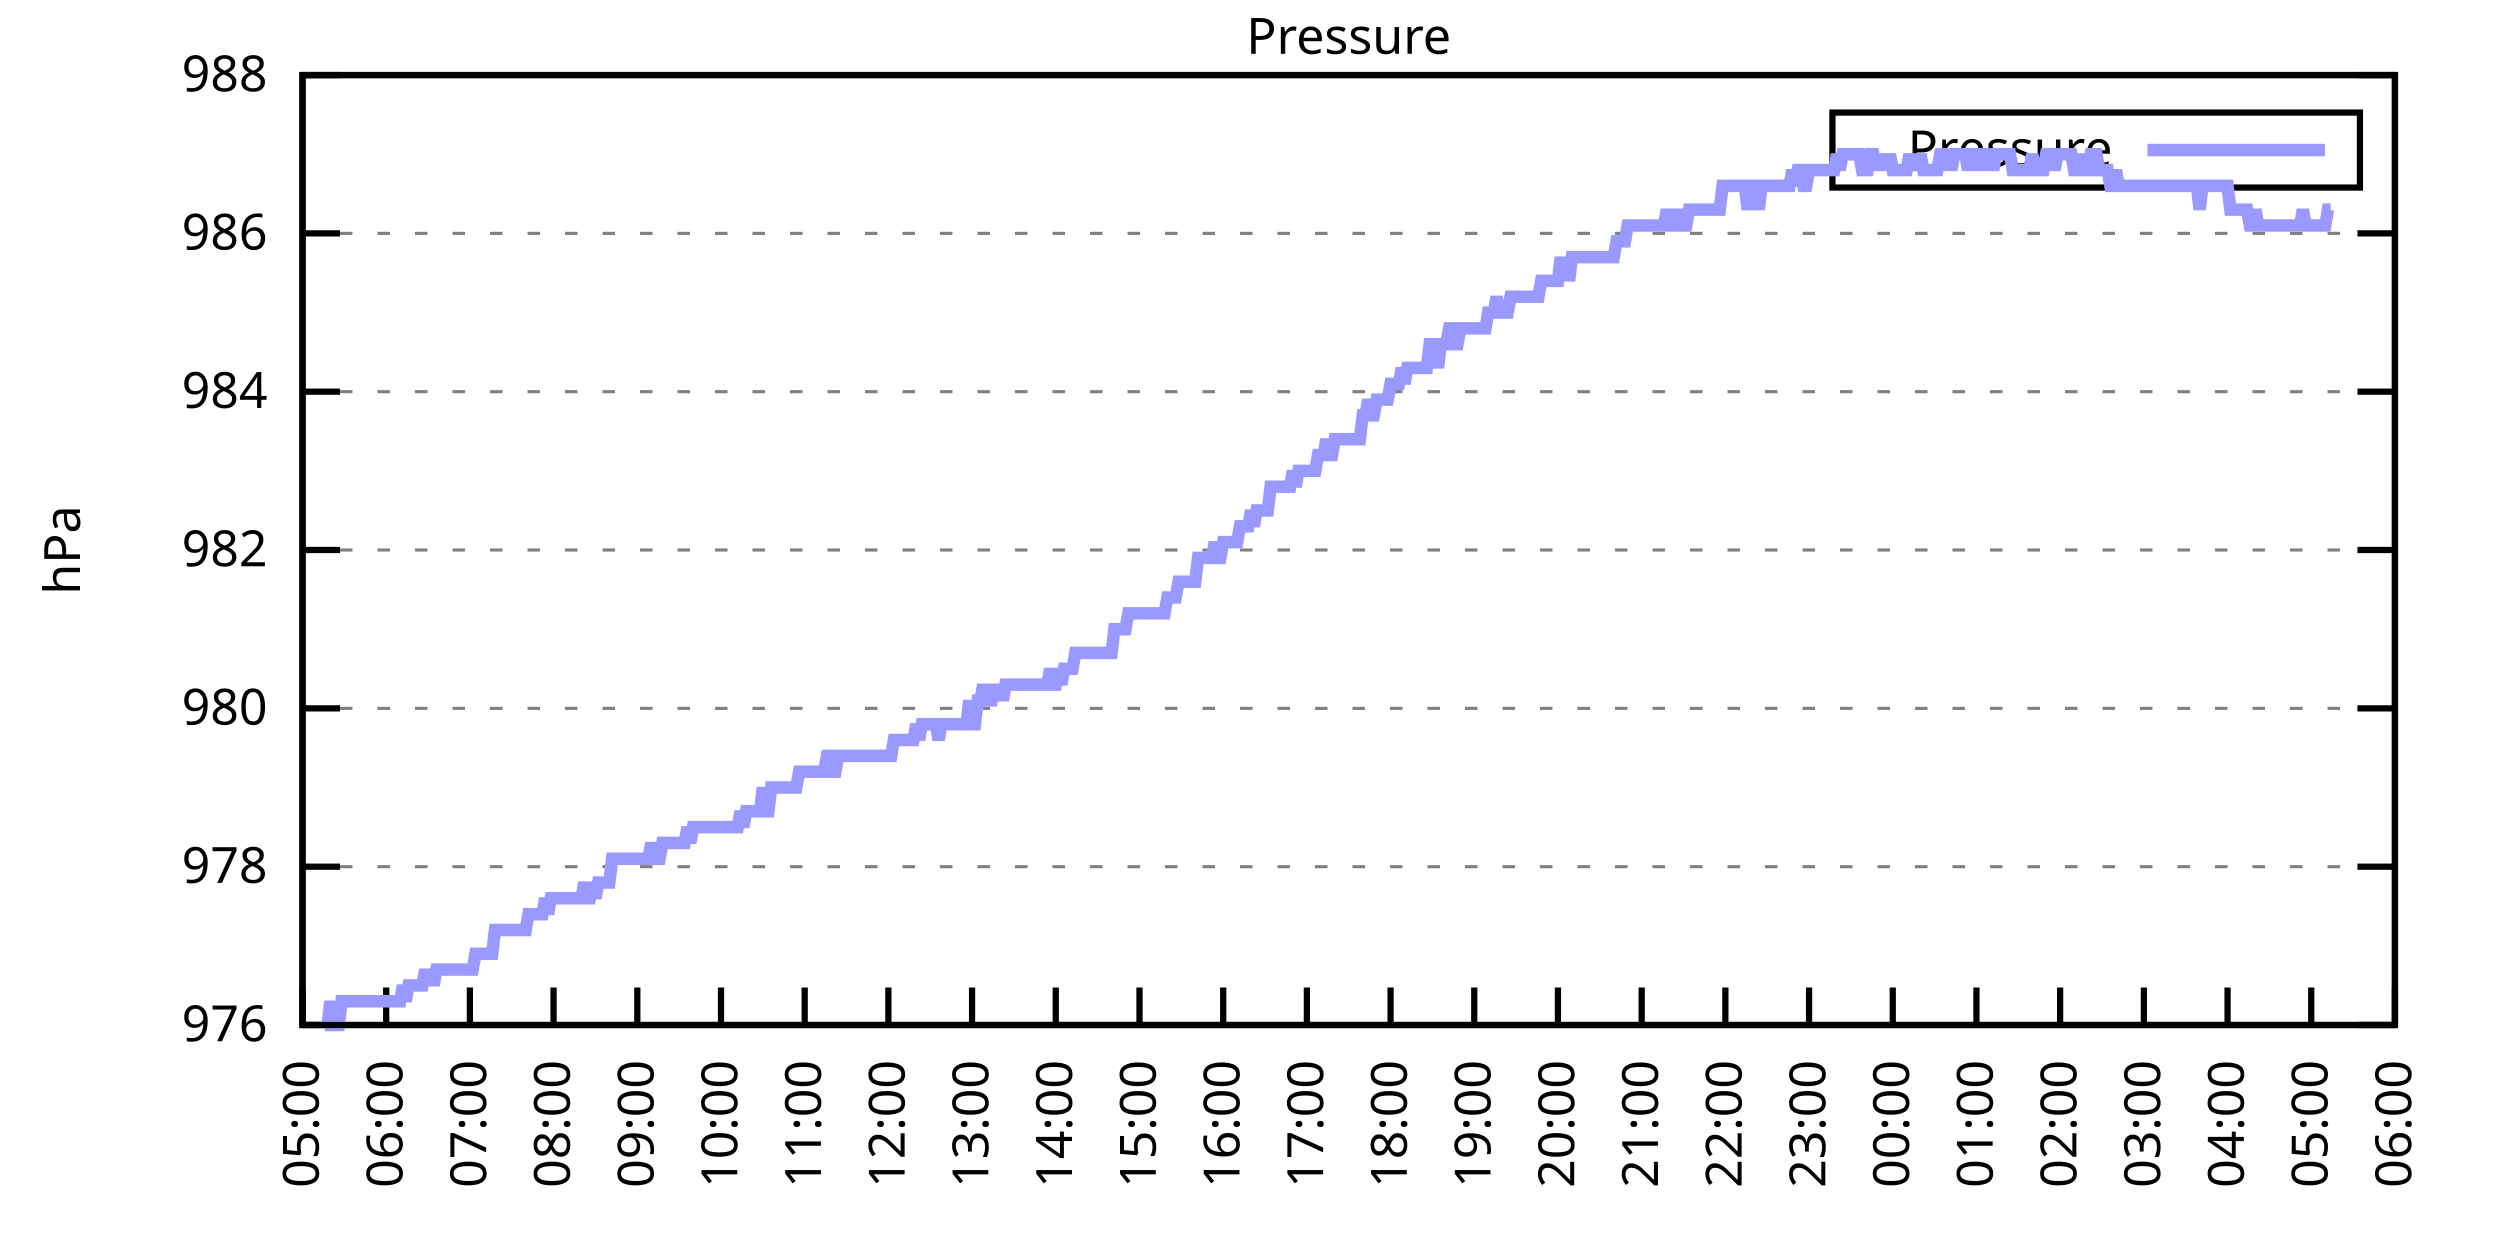
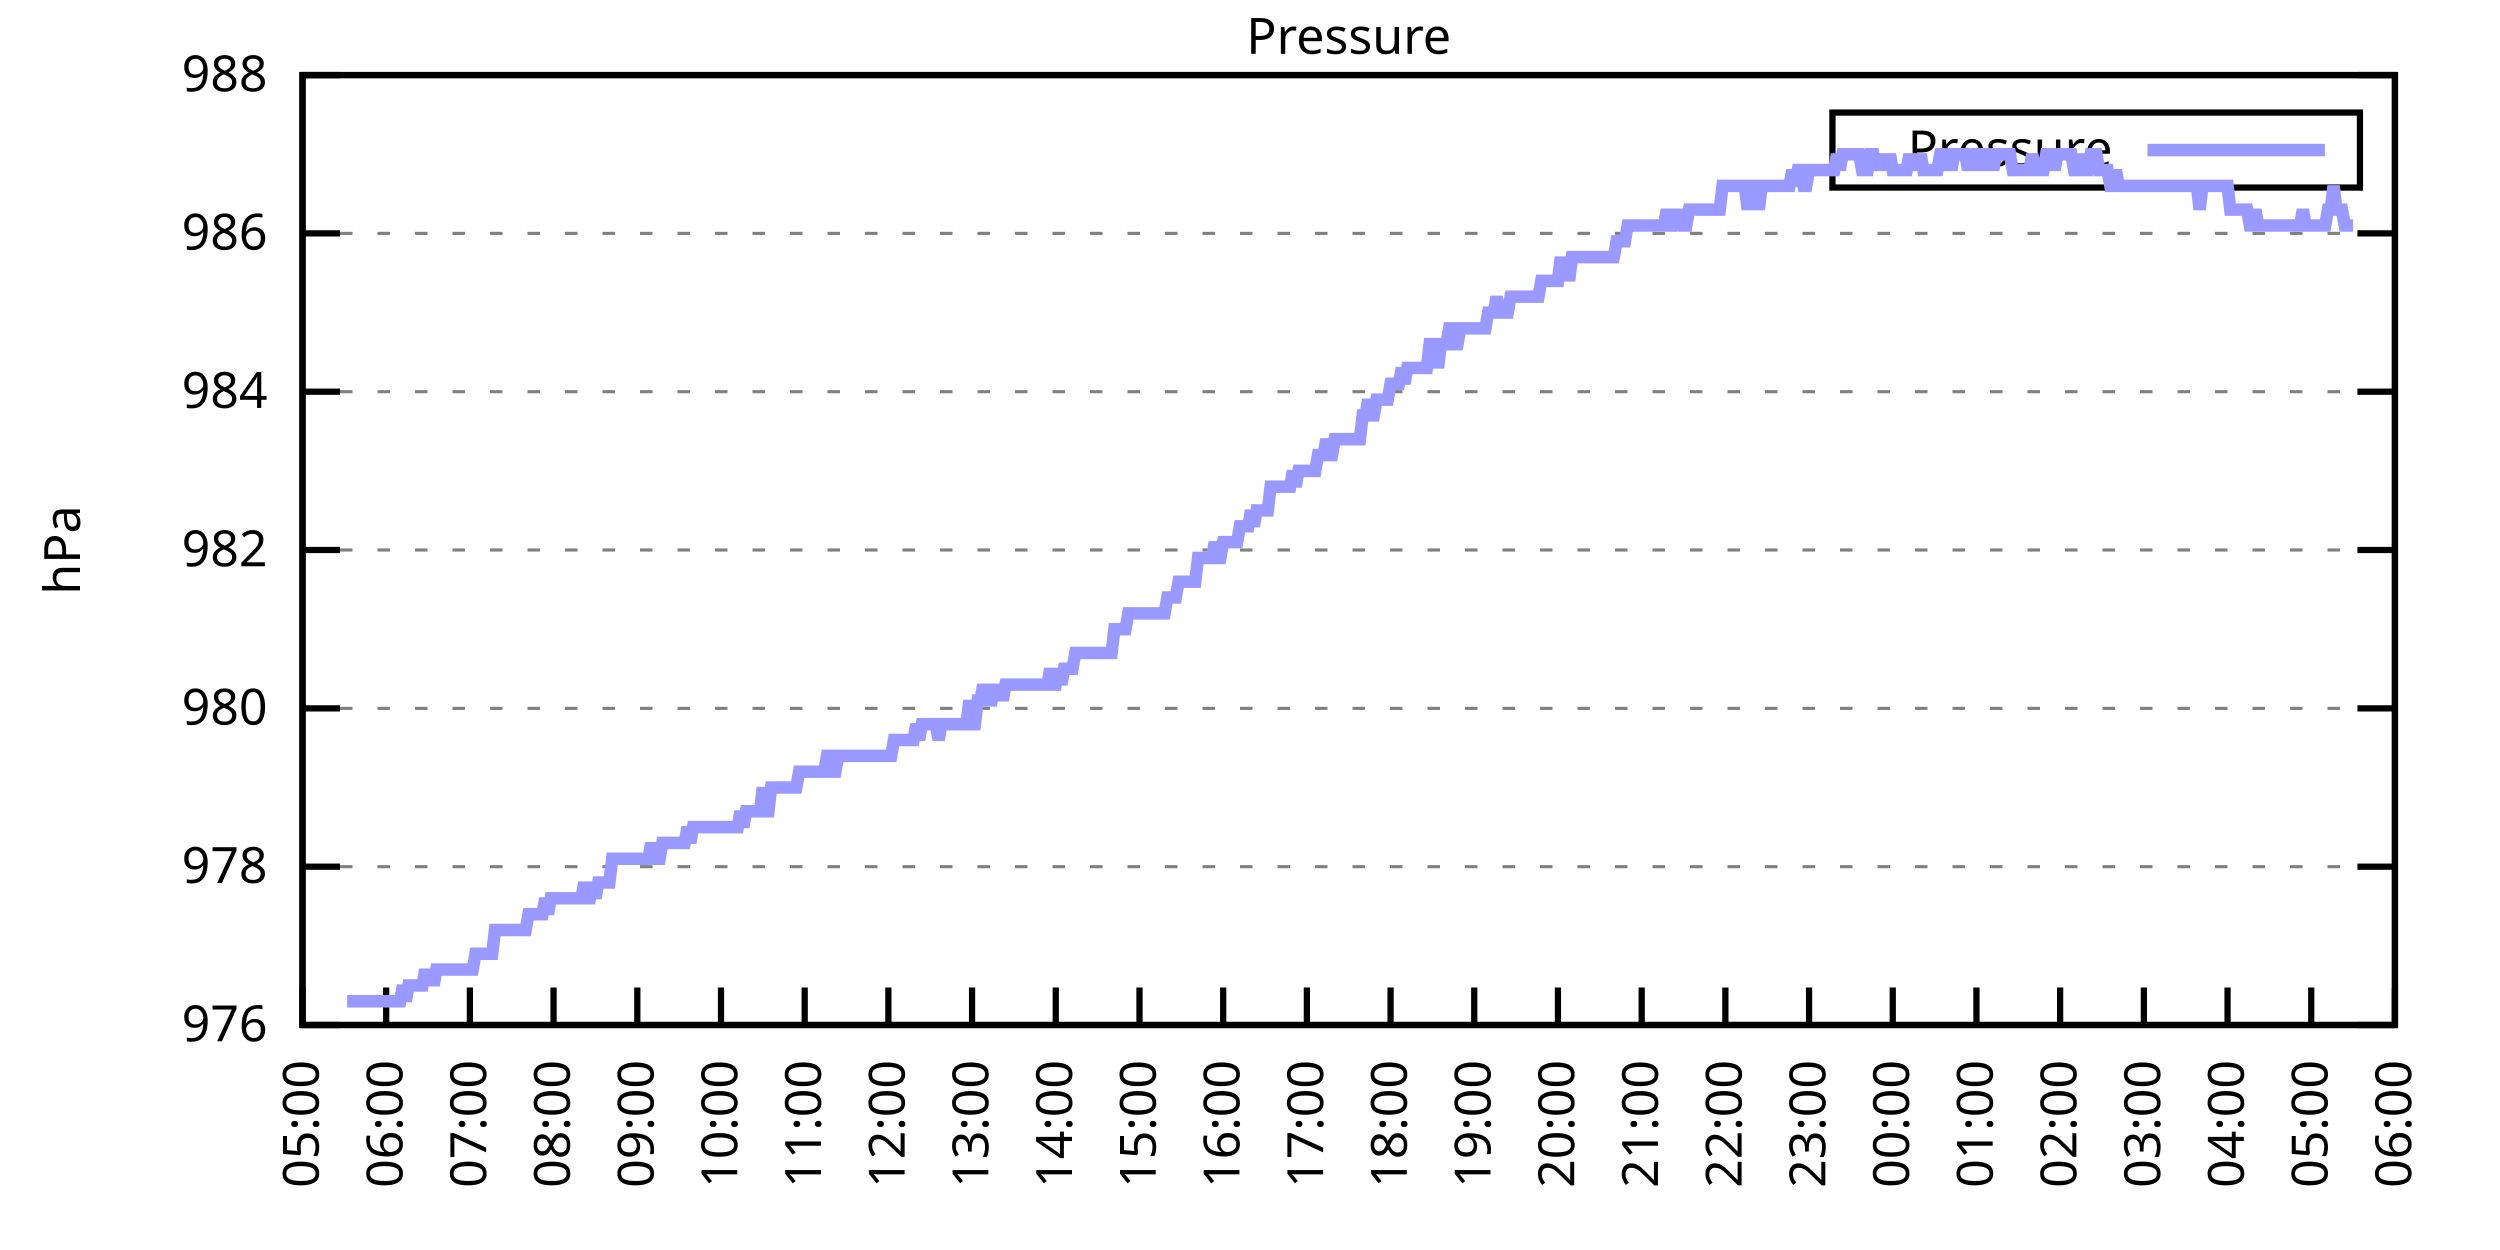
<svg xmlns="http://www.w3.org/2000/svg" xmlns:xlink="http://www.w3.org/1999/xlink" width="400" height="200" viewBox="0 0 400 200">
  <g id="gnuplot_canvas">
    <rect x="0" y="0" width="400" height="200" fill="none" />
    <defs>
      <circle id="gpDot" r="0.5" stroke-width="0.5" stroke="currentColor" />
      <path id="gpPt0" stroke-width="0.333" stroke="currentColor" d="M-1,0 h2 M0,-1 v2" />
      <path id="gpPt1" stroke-width="0.333" stroke="currentColor" d="M-1,-1 L1,1 M1,-1 L-1,1" />
      <path id="gpPt2" stroke-width="0.333" stroke="currentColor" d="M-1,0 L1,0 M0,-1 L0,1 M-1,-1 L1,1 M-1,1 L1,-1" />
      <rect id="gpPt3" stroke-width="0.333" stroke="currentColor" x="-1" y="-1" width="2" height="2" />
      <rect id="gpPt4" stroke-width="0.333" stroke="currentColor" fill="currentColor" x="-1" y="-1" width="2" height="2" />
      <circle id="gpPt5" stroke-width="0.333" stroke="currentColor" cx="0" cy="0" r="1" />
      <use xlink:href="#gpPt5" id="gpPt6" fill="currentColor" stroke="none" />
      <path id="gpPt7" stroke-width="0.333" stroke="currentColor" d="M0,-1.33 L-1.33,0.67 L1.33,0.67 z" />
      <use xlink:href="#gpPt7" id="gpPt8" fill="currentColor" stroke="none" />
      <use xlink:href="#gpPt7" id="gpPt9" stroke="currentColor" transform="rotate(180)" />
      <use xlink:href="#gpPt9" id="gpPt10" fill="currentColor" stroke="none" />
      <use xlink:href="#gpPt3" id="gpPt11" stroke="currentColor" transform="rotate(45)" />
      <use xlink:href="#gpPt11" id="gpPt12" fill="currentColor" stroke="none" />
      <path id="gpPt13" stroke-width="0.333" stroke="currentColor" d="M0,1.330 L1.265,0.411 L0.782,-1.067 L-0.782,-1.076 L-1.265,0.411 z" />
      <use xlink:href="#gpPt13" id="gpPt14" fill="currentColor" stroke="none" />
      <filter id="textbox" filterUnits="objectBoundingBox" x="0" y="0" height="1" width="1">
        <feFlood flood-color="white" flood-opacity="1" result="bgnd" />
        <feComposite in="SourceGraphic" in2="bgnd" operator="atop" />
      </filter>
      <filter id="greybox" filterUnits="objectBoundingBox" x="0" y="0" height="1" width="1">
        <feFlood flood-color="lightgrey" flood-opacity="1" result="grey" />
        <feComposite in="SourceGraphic" in2="grey" operator="atop" />
      </filter>
    </defs>
    <g fill="none" color="white" stroke="currentColor" stroke-width="1.00" stroke-linecap="butt" stroke-linejoin="miter">
</g>
    <g fill="none" color="black" stroke="currentColor" stroke-width="1.00" stroke-linecap="butt" stroke-linejoin="miter">
      <g stroke="none" shape-rendering="crispEdges">
        <polygon fill="rgb(255, 255, 255)" points="48.40,164.00 383.18,164.00 383.18,12.02 48.40,12.02 " />
      </g>
    </g>
    <g fill="none" color="black" stroke="currentColor" stroke-width="1.00" stroke-linecap="butt" stroke-linejoin="miter">
</g>
    <g fill="none" color="black" stroke="black" stroke-width="0.50" stroke-linecap="butt" stroke-linejoin="miter">
</g>
    <g fill="none" color="gray" stroke="currentColor" stroke-width="0.50" stroke-linecap="butt" stroke-linejoin="miter">
      <path stroke="gray" stroke-dasharray="2,4" class="gridline" d="M48.40,164.00 L383.19,164.00  " />
    </g>
    <g fill="none" color="gray" stroke="gray" stroke-width="1.00" stroke-linecap="butt" stroke-linejoin="miter">
</g>
    <g fill="none" color="black" stroke="currentColor" stroke-width="1.00" stroke-linecap="butt" stroke-linejoin="miter">
      <path stroke="black" d="M48.40,164.00 L54.40,164.00 M383.19,164.00 L377.19,164.00  " />
      <g transform="translate(42.80,166.60)" stroke="none" fill="black" font-family="Sans" font-size="8.00" text-anchor="end">
        <text>
          <tspan font-family="Sans"> 976</tspan>
        </text>
      </g>
    </g>
    <g fill="none" color="black" stroke="currentColor" stroke-width="1.00" stroke-linecap="butt" stroke-linejoin="miter">
</g>
    <g fill="none" color="black" stroke="black" stroke-width="0.50" stroke-linecap="butt" stroke-linejoin="miter">
</g>
    <g fill="none" color="gray" stroke="currentColor" stroke-width="0.50" stroke-linecap="butt" stroke-linejoin="miter">
      <path stroke="gray" stroke-dasharray="2,4" class="gridline" d="M48.40,138.67 L383.19,138.67  " />
    </g>
    <g fill="none" color="gray" stroke="gray" stroke-width="1.00" stroke-linecap="butt" stroke-linejoin="miter">
</g>
    <g fill="none" color="black" stroke="currentColor" stroke-width="1.00" stroke-linecap="butt" stroke-linejoin="miter">
      <path stroke="black" d="M48.40,138.67 L54.40,138.67 M383.19,138.67 L377.19,138.67  " />
      <g transform="translate(42.80,141.27)" stroke="none" fill="black" font-family="Sans" font-size="8.00" text-anchor="end">
        <text>
          <tspan font-family="Sans"> 978</tspan>
        </text>
      </g>
    </g>
    <g fill="none" color="black" stroke="currentColor" stroke-width="1.00" stroke-linecap="butt" stroke-linejoin="miter">
</g>
    <g fill="none" color="black" stroke="black" stroke-width="0.50" stroke-linecap="butt" stroke-linejoin="miter">
</g>
    <g fill="none" color="gray" stroke="currentColor" stroke-width="0.50" stroke-linecap="butt" stroke-linejoin="miter">
      <path stroke="gray" stroke-dasharray="2,4" class="gridline" d="M48.40,113.34 L383.19,113.34  " />
    </g>
    <g fill="none" color="gray" stroke="gray" stroke-width="1.00" stroke-linecap="butt" stroke-linejoin="miter">
</g>
    <g fill="none" color="black" stroke="currentColor" stroke-width="1.00" stroke-linecap="butt" stroke-linejoin="miter">
      <path stroke="black" d="M48.40,113.34 L54.40,113.34 M383.19,113.34 L377.19,113.34  " />
      <g transform="translate(42.80,115.94)" stroke="none" fill="black" font-family="Sans" font-size="8.00" text-anchor="end">
        <text>
          <tspan font-family="Sans"> 980</tspan>
        </text>
      </g>
    </g>
    <g fill="none" color="black" stroke="currentColor" stroke-width="1.00" stroke-linecap="butt" stroke-linejoin="miter">
</g>
    <g fill="none" color="black" stroke="black" stroke-width="0.50" stroke-linecap="butt" stroke-linejoin="miter">
</g>
    <g fill="none" color="gray" stroke="currentColor" stroke-width="0.50" stroke-linecap="butt" stroke-linejoin="miter">
      <path stroke="gray" stroke-dasharray="2,4" class="gridline" d="M48.40,88.00 L383.19,88.00  " />
    </g>
    <g fill="none" color="gray" stroke="gray" stroke-width="1.00" stroke-linecap="butt" stroke-linejoin="miter">
</g>
    <g fill="none" color="black" stroke="currentColor" stroke-width="1.00" stroke-linecap="butt" stroke-linejoin="miter">
      <path stroke="black" d="M48.40,88.00 L54.40,88.00 M383.19,88.00 L377.19,88.00  " />
      <g transform="translate(42.80,90.60)" stroke="none" fill="black" font-family="Sans" font-size="8.00" text-anchor="end">
        <text>
          <tspan font-family="Sans"> 982</tspan>
        </text>
      </g>
    </g>
    <g fill="none" color="black" stroke="currentColor" stroke-width="1.00" stroke-linecap="butt" stroke-linejoin="miter">
</g>
    <g fill="none" color="black" stroke="black" stroke-width="0.50" stroke-linecap="butt" stroke-linejoin="miter">
</g>
    <g fill="none" color="gray" stroke="currentColor" stroke-width="0.50" stroke-linecap="butt" stroke-linejoin="miter">
      <path stroke="gray" stroke-dasharray="2,4" class="gridline" d="M48.40,62.67 L383.19,62.67  " />
    </g>
    <g fill="none" color="gray" stroke="gray" stroke-width="1.00" stroke-linecap="butt" stroke-linejoin="miter">
</g>
    <g fill="none" color="black" stroke="currentColor" stroke-width="1.00" stroke-linecap="butt" stroke-linejoin="miter">
      <path stroke="black" d="M48.40,62.67 L54.40,62.67 M383.19,62.67 L377.19,62.67  " />
      <g transform="translate(42.80,65.27)" stroke="none" fill="black" font-family="Sans" font-size="8.00" text-anchor="end">
        <text>
          <tspan font-family="Sans"> 984</tspan>
        </text>
      </g>
    </g>
    <g fill="none" color="black" stroke="currentColor" stroke-width="1.00" stroke-linecap="butt" stroke-linejoin="miter">
</g>
    <g fill="none" color="black" stroke="black" stroke-width="0.50" stroke-linecap="butt" stroke-linejoin="miter">
</g>
    <g fill="none" color="gray" stroke="currentColor" stroke-width="0.50" stroke-linecap="butt" stroke-linejoin="miter">
      <path stroke="gray" stroke-dasharray="2,4" class="gridline" d="M48.40,37.34 L383.19,37.34  " />
    </g>
    <g fill="none" color="gray" stroke="gray" stroke-width="1.00" stroke-linecap="butt" stroke-linejoin="miter">
</g>
    <g fill="none" color="black" stroke="currentColor" stroke-width="1.00" stroke-linecap="butt" stroke-linejoin="miter">
      <path stroke="black" d="M48.40,37.34 L54.40,37.34 M383.19,37.34 L377.19,37.34  " />
      <g transform="translate(42.80,39.94)" stroke="none" fill="black" font-family="Sans" font-size="8.00" text-anchor="end">
        <text>
          <tspan font-family="Sans"> 986</tspan>
        </text>
      </g>
    </g>
    <g fill="none" color="black" stroke="currentColor" stroke-width="1.00" stroke-linecap="butt" stroke-linejoin="miter">
</g>
    <g fill="none" color="black" stroke="black" stroke-width="0.50" stroke-linecap="butt" stroke-linejoin="miter">
</g>
    <g fill="none" color="gray" stroke="currentColor" stroke-width="0.50" stroke-linecap="butt" stroke-linejoin="miter">
      <path stroke="gray" stroke-dasharray="2,4" class="gridline" d="M48.40,12.01 L383.19,12.01  " />
    </g>
    <g fill="none" color="gray" stroke="gray" stroke-width="1.00" stroke-linecap="butt" stroke-linejoin="miter">
</g>
    <g fill="none" color="black" stroke="currentColor" stroke-width="1.00" stroke-linecap="butt" stroke-linejoin="miter">
      <path stroke="black" d="M48.40,12.01 L54.40,12.01 M383.19,12.01 L377.19,12.01  " />
      <g transform="translate(42.80,14.61)" stroke="none" fill="black" font-family="Sans" font-size="8.00" text-anchor="end">
        <text>
          <tspan font-family="Sans"> 988</tspan>
        </text>
      </g>
    </g>
    <g fill="none" color="black" stroke="currentColor" stroke-width="1.00" stroke-linecap="butt" stroke-linejoin="miter">
      <path stroke="black" d="M48.40,164.00 L48.40,158.00  " />
      <g transform="translate(51.00,169.60) rotate(270.00)" stroke="none" fill="black" font-family="Sans" font-size="8.00" text-anchor="end">
        <text>
          <tspan font-family="Sans">05:00</tspan>
        </text>
      </g>
    </g>
    <g fill="none" color="black" stroke="currentColor" stroke-width="1.00" stroke-linecap="butt" stroke-linejoin="miter">
      <path stroke="black" d="M61.79,164.00 L61.79,158.00  " />
      <g transform="translate(64.39,169.60) rotate(270.00)" stroke="none" fill="black" font-family="Sans" font-size="8.00" text-anchor="end">
        <text>
          <tspan font-family="Sans">06:00</tspan>
        </text>
      </g>
    </g>
    <g fill="none" color="black" stroke="currentColor" stroke-width="1.00" stroke-linecap="butt" stroke-linejoin="miter">
      <path stroke="black" d="M75.18,164.00 L75.18,158.00  " />
      <g transform="translate(77.78,169.60) rotate(270.00)" stroke="none" fill="black" font-family="Sans" font-size="8.00" text-anchor="end">
        <text>
          <tspan font-family="Sans">07:00</tspan>
        </text>
      </g>
    </g>
    <g fill="none" color="black" stroke="currentColor" stroke-width="1.00" stroke-linecap="butt" stroke-linejoin="miter">
      <path stroke="black" d="M88.57,164.00 L88.57,158.00  " />
      <g transform="translate(91.17,169.60) rotate(270.00)" stroke="none" fill="black" font-family="Sans" font-size="8.00" text-anchor="end">
        <text>
          <tspan font-family="Sans">08:00</tspan>
        </text>
      </g>
    </g>
    <g fill="none" color="black" stroke="currentColor" stroke-width="1.00" stroke-linecap="butt" stroke-linejoin="miter">
      <path stroke="black" d="M101.97,164.00 L101.97,158.00  " />
      <g transform="translate(104.57,169.60) rotate(270.00)" stroke="none" fill="black" font-family="Sans" font-size="8.00" text-anchor="end">
        <text>
          <tspan font-family="Sans">09:00</tspan>
        </text>
      </g>
    </g>
    <g fill="none" color="black" stroke="currentColor" stroke-width="1.00" stroke-linecap="butt" stroke-linejoin="miter">
      <path stroke="black" d="M115.36,164.00 L115.36,158.00  " />
      <g transform="translate(117.96,169.60) rotate(270.00)" stroke="none" fill="black" font-family="Sans" font-size="8.00" text-anchor="end">
        <text>
          <tspan font-family="Sans">10:00</tspan>
        </text>
      </g>
    </g>
    <g fill="none" color="black" stroke="currentColor" stroke-width="1.00" stroke-linecap="butt" stroke-linejoin="miter">
      <path stroke="black" d="M128.75,164.00 L128.75,158.00  " />
      <g transform="translate(131.35,169.60) rotate(270.00)" stroke="none" fill="black" font-family="Sans" font-size="8.00" text-anchor="end">
        <text>
          <tspan font-family="Sans">11:00</tspan>
        </text>
      </g>
    </g>
    <g fill="none" color="black" stroke="currentColor" stroke-width="1.00" stroke-linecap="butt" stroke-linejoin="miter">
      <path stroke="black" d="M142.14,164.00 L142.14,158.00  " />
      <g transform="translate(144.74,169.60) rotate(270.00)" stroke="none" fill="black" font-family="Sans" font-size="8.00" text-anchor="end">
        <text>
          <tspan font-family="Sans">12:00</tspan>
        </text>
      </g>
    </g>
    <g fill="none" color="black" stroke="currentColor" stroke-width="1.00" stroke-linecap="butt" stroke-linejoin="miter">
      <path stroke="black" d="M155.53,164.00 L155.53,158.00  " />
      <g transform="translate(158.13,169.60) rotate(270.00)" stroke="none" fill="black" font-family="Sans" font-size="8.00" text-anchor="end">
        <text>
          <tspan font-family="Sans">13:00</tspan>
        </text>
      </g>
    </g>
    <g fill="none" color="black" stroke="currentColor" stroke-width="1.00" stroke-linecap="butt" stroke-linejoin="miter">
      <path stroke="black" d="M168.92,164.00 L168.92,158.00  " />
      <g transform="translate(171.52,169.60) rotate(270.00)" stroke="none" fill="black" font-family="Sans" font-size="8.00" text-anchor="end">
        <text>
          <tspan font-family="Sans">14:00</tspan>
        </text>
      </g>
    </g>
    <g fill="none" color="black" stroke="currentColor" stroke-width="1.00" stroke-linecap="butt" stroke-linejoin="miter">
      <path stroke="black" d="M182.32,164.00 L182.32,158.00  " />
      <g transform="translate(184.92,169.60) rotate(270.00)" stroke="none" fill="black" font-family="Sans" font-size="8.00" text-anchor="end">
        <text>
          <tspan font-family="Sans">15:00</tspan>
        </text>
      </g>
    </g>
    <g fill="none" color="black" stroke="currentColor" stroke-width="1.00" stroke-linecap="butt" stroke-linejoin="miter">
      <path stroke="black" d="M195.71,164.00 L195.71,158.00  " />
      <g transform="translate(198.31,169.60) rotate(270.00)" stroke="none" fill="black" font-family="Sans" font-size="8.00" text-anchor="end">
        <text>
          <tspan font-family="Sans">16:00</tspan>
        </text>
      </g>
    </g>
    <g fill="none" color="black" stroke="currentColor" stroke-width="1.00" stroke-linecap="butt" stroke-linejoin="miter">
      <path stroke="black" d="M209.10,164.00 L209.10,158.00  " />
      <g transform="translate(211.70,169.60) rotate(270.00)" stroke="none" fill="black" font-family="Sans" font-size="8.00" text-anchor="end">
        <text>
          <tspan font-family="Sans">17:00</tspan>
        </text>
      </g>
    </g>
    <g fill="none" color="black" stroke="currentColor" stroke-width="1.00" stroke-linecap="butt" stroke-linejoin="miter">
      <path stroke="black" d="M222.49,164.00 L222.49,158.00  " />
      <g transform="translate(225.09,169.60) rotate(270.00)" stroke="none" fill="black" font-family="Sans" font-size="8.00" text-anchor="end">
        <text>
          <tspan font-family="Sans">18:00</tspan>
        </text>
      </g>
    </g>
    <g fill="none" color="black" stroke="currentColor" stroke-width="1.00" stroke-linecap="butt" stroke-linejoin="miter">
      <path stroke="black" d="M235.88,164.00 L235.88,158.00  " />
      <g transform="translate(238.48,169.60) rotate(270.00)" stroke="none" fill="black" font-family="Sans" font-size="8.00" text-anchor="end">
        <text>
          <tspan font-family="Sans">19:00</tspan>
        </text>
      </g>
    </g>
    <g fill="none" color="black" stroke="currentColor" stroke-width="1.00" stroke-linecap="butt" stroke-linejoin="miter">
      <path stroke="black" d="M249.27,164.00 L249.27,158.00  " />
      <g transform="translate(251.87,169.60) rotate(270.00)" stroke="none" fill="black" font-family="Sans" font-size="8.00" text-anchor="end">
        <text>
          <tspan font-family="Sans">20:00</tspan>
        </text>
      </g>
    </g>
    <g fill="none" color="black" stroke="currentColor" stroke-width="1.00" stroke-linecap="butt" stroke-linejoin="miter">
      <path stroke="black" d="M262.67,164.00 L262.67,158.00  " />
      <g transform="translate(265.27,169.60) rotate(270.00)" stroke="none" fill="black" font-family="Sans" font-size="8.00" text-anchor="end">
        <text>
          <tspan font-family="Sans">21:00</tspan>
        </text>
      </g>
    </g>
    <g fill="none" color="black" stroke="currentColor" stroke-width="1.00" stroke-linecap="butt" stroke-linejoin="miter">
      <path stroke="black" d="M276.06,164.00 L276.06,158.00  " />
      <g transform="translate(278.66,169.60) rotate(270.00)" stroke="none" fill="black" font-family="Sans" font-size="8.00" text-anchor="end">
        <text>
          <tspan font-family="Sans">22:00</tspan>
        </text>
      </g>
    </g>
    <g fill="none" color="black" stroke="currentColor" stroke-width="1.00" stroke-linecap="butt" stroke-linejoin="miter">
      <path stroke="black" d="M289.45,164.00 L289.45,158.00  " />
      <g transform="translate(292.05,169.60) rotate(270.00)" stroke="none" fill="black" font-family="Sans" font-size="8.00" text-anchor="end">
        <text>
          <tspan font-family="Sans">23:00</tspan>
        </text>
      </g>
    </g>
    <g fill="none" color="black" stroke="currentColor" stroke-width="1.00" stroke-linecap="butt" stroke-linejoin="miter">
      <path stroke="black" d="M302.84,164.00 L302.84,158.00  " />
      <g transform="translate(305.44,169.60) rotate(270.00)" stroke="none" fill="black" font-family="Sans" font-size="8.00" text-anchor="end">
        <text>
          <tspan font-family="Sans">00:00</tspan>
        </text>
      </g>
    </g>
    <g fill="none" color="black" stroke="currentColor" stroke-width="1.00" stroke-linecap="butt" stroke-linejoin="miter">
      <path stroke="black" d="M316.23,164.00 L316.23,158.00  " />
      <g transform="translate(318.83,169.60) rotate(270.00)" stroke="none" fill="black" font-family="Sans" font-size="8.00" text-anchor="end">
        <text>
          <tspan font-family="Sans">01:00</tspan>
        </text>
      </g>
    </g>
    <g fill="none" color="black" stroke="currentColor" stroke-width="1.00" stroke-linecap="butt" stroke-linejoin="miter">
      <path stroke="black" d="M329.62,164.00 L329.62,158.00  " />
      <g transform="translate(332.22,169.60) rotate(270.00)" stroke="none" fill="black" font-family="Sans" font-size="8.00" text-anchor="end">
        <text>
          <tspan font-family="Sans">02:00</tspan>
        </text>
      </g>
    </g>
    <g fill="none" color="black" stroke="currentColor" stroke-width="1.00" stroke-linecap="butt" stroke-linejoin="miter">
      <path stroke="black" d="M343.02,164.00 L343.02,158.00  " />
      <g transform="translate(345.62,169.60) rotate(270.00)" stroke="none" fill="black" font-family="Sans" font-size="8.00" text-anchor="end">
        <text>
          <tspan font-family="Sans">03:00</tspan>
        </text>
      </g>
    </g>
    <g fill="none" color="black" stroke="currentColor" stroke-width="1.00" stroke-linecap="butt" stroke-linejoin="miter">
      <path stroke="black" d="M356.41,164.00 L356.41,158.00  " />
      <g transform="translate(359.01,169.60) rotate(270.00)" stroke="none" fill="black" font-family="Sans" font-size="8.00" text-anchor="end">
        <text>
          <tspan font-family="Sans">04:00</tspan>
        </text>
      </g>
    </g>
    <g fill="none" color="black" stroke="currentColor" stroke-width="1.00" stroke-linecap="butt" stroke-linejoin="miter">
      <path stroke="black" d="M369.80,164.00 L369.80,158.00  " />
      <g transform="translate(372.40,169.60) rotate(270.00)" stroke="none" fill="black" font-family="Sans" font-size="8.00" text-anchor="end">
        <text>
          <tspan font-family="Sans">05:00</tspan>
        </text>
      </g>
    </g>
    <g fill="none" color="black" stroke="currentColor" stroke-width="1.00" stroke-linecap="butt" stroke-linejoin="miter">
      <path stroke="black" d="M383.19,164.00 L383.19,158.00  " />
      <g transform="translate(385.79,169.60) rotate(270.00)" stroke="none" fill="black" font-family="Sans" font-size="8.00" text-anchor="end">
        <text>
          <tspan font-family="Sans">06:00</tspan>
        </text>
      </g>
    </g>
    <g fill="none" color="black" stroke="currentColor" stroke-width="1.00" stroke-linecap="butt" stroke-linejoin="miter">
</g>
    <g fill="none" color="black" stroke="currentColor" stroke-width="1.00" stroke-linecap="butt" stroke-linejoin="miter">
      <path stroke="black" d="M48.40,12.01 L48.40,164.00 L383.19,164.00 L383.19,12.01 L48.40,12.01 Z  " />
    </g>
    <g fill="none" color="black" stroke="currentColor" stroke-width="1.00" stroke-linecap="butt" stroke-linejoin="miter">
</g>
    <g fill="none" color="black" stroke="currentColor" stroke-width="1.00" stroke-linecap="butt" stroke-linejoin="miter">
      <path stroke="black" d="M293.19,30.01 L293.19,18.01 L377.59,18.01 L377.59,30.01 L293.19,30.01 Z  " />
    </g>
    <g id="Pressure_plot_1">
      <g fill="none" color="white" stroke="black" stroke-width="2.00" stroke-linecap="butt" stroke-linejoin="miter">
</g>
      <g fill="none" color="black" stroke="currentColor" stroke-width="2.00" stroke-linecap="butt" stroke-linejoin="miter">
        <g transform="translate(337.99,26.61)" stroke="none" fill="black" font-family="Sans" font-size="8.00" text-anchor="end">
          <text>
            <tspan font-family="Sans">Pressure</tspan>
          </text>
        </g>
      </g>
      <g fill="none" color="black" stroke="currentColor" stroke-width="2.00" stroke-linecap="butt" stroke-linejoin="miter">
-         <path stroke="rgb(153, 153, 255)" d="M343.59,24.01 L371.99,24.01 M51.97,164.00 L52.42,164.00 L52.86,160.20 L53.31,164.00 L53.76,164.00 L54.20,164.00   L54.65,160.20 L55.10,160.20 L55.54,160.20 L55.99,160.20 L56.43,160.20 L56.88,160.20 L57.33,160.20 L57.77,160.20   L58.22,160.20 L58.67,160.20 L59.11,160.20 L59.56,160.20 L60.01,160.20 L60.45,160.20 L60.90,160.20 L61.35,160.20   L61.79,160.20 L62.24,160.20 L62.68,160.20 L63.13,160.20 L63.58,160.20 L64.02,160.20 L64.47,157.67 L64.92,160.20   L65.36,157.67 L65.81,157.67 L66.26,157.67 L66.70,157.67 L67.15,157.67 L67.59,157.67 L68.04,155.13 L68.49,157.67   L68.93,155.13 L69.38,157.67 L69.83,155.13 L70.27,155.13 L70.72,155.13 L71.17,155.13 L71.61,155.13 L72.06,155.13   L72.50,155.13 L72.95,155.13 L73.40,155.13 L73.84,155.13 L74.29,155.13 L74.74,155.13 L75.18,155.13 L75.63,155.13   L76.08,152.60 L76.52,152.60 L76.97,152.60 L77.42,152.60 L77.86,152.60 L78.31,152.60 L78.75,152.60 L79.20,148.80   L79.65,148.80 L80.09,148.80 L80.54,148.80 L80.99,148.80 L81.43,148.80 L81.88,148.80 L82.33,148.80 L82.77,148.80   L83.22,148.80 L83.66,148.80 L84.11,148.80 L84.56,146.27 L85.00,146.27 L85.45,146.27 L85.90,146.27 L86.34,146.27   L86.79,146.27 L87.24,143.73 L87.68,146.27 L88.13,143.73 L88.57,143.73 L89.02,143.73 L89.47,143.73 L89.91,143.73   L90.36,143.73 L90.81,143.73 L91.25,143.73 L91.70,143.73 L92.15,143.73 L92.59,143.73 L93.04,143.73 L93.49,141.20   L93.93,143.73 L94.38,143.73 L94.82,141.20 L95.27,143.73 L95.72,141.20 L96.16,141.20 L96.61,141.20 L97.06,141.20   L97.50,141.20 L97.95,137.40 L98.40,137.40 L98.84,137.40 L99.29,137.40 L99.73,137.40 L100.18,137.40 L100.63,137.40   L101.07,137.40 L101.52,137.40 L101.97,137.40 L102.41,137.40 L102.86,137.40 L103.31,137.40 L103.75,137.40 L104.20,134.87   L104.64,137.40 L105.09,137.40 L105.54,137.40 L105.98,134.87 L106.43,134.87 L106.88,134.87 L107.32,134.87 L107.77,134.87   L108.22,134.87 L108.66,134.87 L109.11,134.87 L109.55,134.87 L110.00,132.34 L110.45,134.87 L110.89,132.34 L111.34,132.34   L111.79,132.34 L112.23,132.34 L112.68,132.34 L113.13,132.34 L113.57,132.34 L114.02,132.34 L114.47,132.34 L114.91,132.34   L115.36,132.34 L115.80,132.34 L116.25,132.34 L116.70,132.34 L117.14,132.34 L117.59,132.34 L118.04,132.34 L118.48,129.80   L118.93,132.34 L119.38,129.80 L119.82,129.80 L120.27,129.80 L120.71,129.80 L121.16,129.80 L121.61,129.80 L122.05,126.00   L122.50,129.80 L122.95,129.80 L123.39,126.00 L123.84,126.00 L124.29,126.00 L124.73,126.00 L125.18,126.00 L125.62,126.00   L126.07,126.00 L126.52,126.00 L126.96,126.00 L127.41,126.00 L127.86,123.47 L128.30,123.47 L128.75,123.47 L129.20,123.47   L129.64,123.47 L130.09,123.47 L130.54,123.47 L130.98,123.47 L131.43,123.47 L131.87,123.47 L132.32,120.94 L132.77,120.94   L133.21,123.47 L133.66,123.47 L134.11,120.94 L134.55,120.94 L135.00,120.94 L135.45,120.94 L135.89,120.94 L136.34,120.94   L136.78,120.94 L137.23,120.94 L137.68,120.94 L138.12,120.94 L138.57,120.94 L139.02,120.94 L139.46,120.94 L139.91,120.94   L140.36,120.94 L140.80,120.94 L141.25,120.94 L141.69,120.94 L142.14,120.94 L142.59,120.94 L143.03,118.40 L143.48,118.40   L143.93,118.40 L144.37,118.40 L144.82,118.40 L145.27,118.40 L145.71,118.40 L146.16,118.40 L146.61,115.87 L147.05,118.40   L147.50,115.87 L147.94,115.87 L148.39,115.87 L148.84,115.87 L149.28,115.87 L149.73,115.87 L150.18,118.40 L150.62,115.87   L151.07,115.87 L151.52,115.87 L151.96,115.87 L152.41,115.87 L152.85,115.87 L153.30,115.87 L153.75,115.87 L154.19,115.87   L154.64,115.87 L155.09,112.07 L155.53,115.87 L155.98,115.87 L156.43,112.07 L156.87,112.07 L157.32,109.54 L157.76,112.07   L158.21,112.07 L158.66,112.07 L159.10,109.54 L159.55,112.07 L160.00,109.54 L160.44,112.07 L160.89,109.54 L161.34,109.54   L161.78,109.54 L162.23,109.54 L162.67,109.54 L163.12,109.54 L163.57,109.54 L164.01,109.54 L164.46,109.54 L164.91,109.54   L165.35,109.54 L165.80,109.54 L166.25,109.54 L166.69,109.54 L167.14,109.54 L167.59,109.54 L168.03,107.00 L168.48,109.54   L168.92,109.54 L169.37,107.00 L169.82,109.54 L170.26,107.00 L170.71,107.00 L171.16,107.00 L171.60,107.00 L172.05,104.47   L172.50,104.47 L172.94,104.47 L173.39,104.47 L173.83,104.47 L174.28,104.47 L174.73,104.47 L175.17,104.47 L175.62,104.47   L176.07,104.47 L176.51,104.47 L176.96,104.47 L177.41,104.47 L177.85,104.47 L178.30,100.67 L178.74,100.67 L179.19,100.67   L179.64,100.67 L180.08,100.67 L180.53,98.14 L180.98,98.14 L181.42,98.14 L181.87,98.14 L182.32,98.14 L182.76,98.14   L183.21,98.14 L183.66,98.14 L184.10,98.14 L184.55,98.14 L184.99,98.14 L185.44,98.14 L185.89,98.14 L186.33,98.14   L186.78,95.60 L187.23,95.60 L187.67,95.60 L188.12,95.60 L188.57,93.07 L189.01,93.07 L189.46,93.07 L189.90,93.07   L190.35,93.07 L190.80,93.07 L191.24,93.07 L191.69,89.27 L192.14,89.27 L192.58,89.27 L193.03,89.27 L193.48,89.27   L193.92,89.27 L194.37,86.74 L194.81,89.27 L195.26,89.27 L195.71,86.74 L196.15,86.74 L196.60,86.74 L197.05,86.74   L197.49,86.74 L197.94,86.74 L198.39,84.21 L198.83,84.21 L199.28,84.21 L199.73,84.21 L200.17,81.67 L200.62,84.21   L201.06,81.67 L201.51,81.67 L201.96,81.67 L202.40,81.67 L202.85,81.67 L203.30,77.87 L203.74,77.87 L204.19,77.87   L204.64,77.87 L205.08,77.87 L205.53,77.87 L205.97,77.87 L206.42,77.87 L206.87,75.34 L207.31,77.87 L207.76,75.34   L208.21,75.34 L208.65,75.34 L209.10,75.34 L209.55,75.34 L209.99,75.34 L210.44,75.34 L210.88,72.81 L211.33,72.81   L211.78,72.81 L212.22,70.27 L212.67,72.81 L213.12,72.81 L213.56,70.27 L214.01,70.27 L214.46,70.27 L214.90,70.27   L215.35,70.27 L215.80,70.27 L216.24,70.27 L216.69,70.27 L217.13,70.27 L217.58,70.27 L218.03,66.47 L218.47,66.47   L218.92,63.94 L219.37,66.47 L219.81,66.47 L220.26,63.94 L220.71,63.94 L221.15,63.94 L221.60,63.94 L222.04,63.94   L222.49,61.41 L222.94,61.41 L223.38,61.41 L223.83,61.41 L224.28,58.87 L224.72,61.41 L225.17,58.87 L225.62,58.87   L226.06,58.87 L226.51,58.87 L226.95,58.87 L227.40,58.87 L227.85,58.87 L228.29,58.87 L228.74,55.07 L229.19,55.07   L229.63,55.07 L230.08,58.87 L230.53,55.07 L230.97,55.07 L231.42,55.07 L231.86,52.54 L232.31,52.54 L232.76,55.07   L233.20,55.07 L233.65,52.54 L234.10,52.54 L234.54,52.54 L234.99,52.54 L235.44,52.54 L235.88,52.54 L236.33,52.54   L236.78,52.54 L237.22,52.54 L237.67,52.54 L238.11,50.01 L238.56,50.01 L239.01,50.01 L239.45,47.47 L239.90,50.01   L240.35,50.01 L240.79,50.01 L241.24,50.01 L241.69,47.47 L242.13,47.47 L242.58,47.47 L243.02,47.47 L243.47,47.47   L243.92,47.47 L244.36,47.47 L244.81,47.47 L245.26,47.47 L245.70,47.47 L246.15,47.47 L246.60,44.94 L247.04,44.94   L247.49,44.94 L247.93,44.94 L248.38,44.94 L248.83,44.94 L249.27,44.94 L249.72,41.14 L250.17,44.94 L250.61,41.14   L251.06,44.94 L251.51,41.14 L251.95,41.14 L252.40,41.14 L252.85,41.14 L253.29,41.14 L253.74,41.14 L254.18,41.14   L254.63,41.14 L255.08,41.14 L255.52,41.14 L255.97,41.14 L256.42,41.14 L256.86,41.14 L257.31,41.14 L257.76,41.14   L258.20,41.14 L258.65,38.61 L259.09,38.61 L259.54,38.61 L259.99,38.61 L260.43,36.08 L260.88,36.08 L261.33,36.08   L261.77,36.08 L262.22,36.08 L262.67,36.08 L263.11,36.08 L263.56,36.08 L264.00,36.08 L264.45,36.08 L264.90,36.08   L265.34,36.08 L265.79,36.08 L266.24,36.08 L266.68,33.54 L267.13,36.08 L267.58,36.08 L268.02,33.54 L268.47,36.08   L268.92,33.54 L269.36,36.08 L269.81,36.08 L270.25,33.54 L270.70,33.54 L271.15,33.54 L271.59,33.54 L272.04,33.54   L272.49,33.54 L272.93,33.54 L273.38,33.54 L273.83,33.54 L274.27,33.54 L274.72,33.54 L275.16,33.54 L275.61,29.74   L276.06,29.74 L276.50,29.74 L276.95,29.74 L277.40,29.74 L277.84,29.74 L278.29,29.74 L278.74,29.74 L279.18,29.74   L279.63,33.54 L280.07,29.74 L280.52,29.74 L280.97,29.74 L281.41,33.54 L281.86,29.74 L282.31,29.74 L282.75,29.74   L283.20,29.74 L283.65,29.74 L284.09,29.74 L284.54,29.74 L284.98,29.74 L285.43,29.74 L285.88,29.74 L286.32,29.74   L286.77,27.21 L287.22,29.74 L287.66,27.21 L288.11,27.21 L288.56,29.74 L289.00,29.74 L289.45,27.21 L289.90,27.21   L290.34,27.21 L290.79,27.21 L291.23,27.21 L291.68,27.21 L292.13,27.21 L292.57,27.21 L293.02,27.21 L293.47,27.21   L293.91,24.68 L294.36,27.21 L294.81,24.68 L295.25,24.68 L295.70,24.68 L296.14,24.68 L296.59,24.68 L297.04,24.68   L297.48,24.68 L297.93,27.21 L298.38,27.21 L298.82,27.21 L299.27,24.68 L299.72,24.68 L300.16,27.21 L300.61,24.68   L301.05,27.21 L301.50,24.68 L301.95,27.21 L302.39,24.68 L302.84,27.21 L303.29,27.21 L303.73,27.21 L304.18,27.21   L304.63,27.21 L305.07,27.21 L305.52,24.68 L305.97,27.21 L306.41,24.68 L306.86,27.21 L307.30,24.68 L307.75,27.21   L308.20,27.21 L308.64,27.21 L309.09,27.21 L309.54,27.21 L309.98,27.21 L310.43,24.68 L310.88,24.68 L311.32,27.21   L311.77,24.68 L312.21,27.21 L312.66,24.68 L313.11,24.68 L313.55,24.68 L314.00,24.68 L314.45,24.68 L314.89,27.21   L315.34,24.68 L315.79,27.21 L316.23,24.68 L316.68,24.68 L317.12,27.21 L317.57,24.68 L318.02,24.68 L318.46,24.68   L318.91,27.21 L319.36,24.68 L319.80,24.68 L320.25,24.68 L320.70,24.68 L321.14,24.68 L321.59,24.68 L322.04,27.21   L322.48,27.21 L322.93,27.21 L323.37,27.21 L323.82,27.21 L324.27,27.21 L324.71,27.21 L325.16,24.68 L325.61,27.21   L326.05,27.21 L326.50,27.21 L326.95,27.21 L327.39,24.68 L327.84,24.68 L328.28,24.68 L328.73,27.21 L329.18,24.68   L329.62,24.68 L330.07,24.68 L330.52,24.68 L330.96,24.68 L331.41,24.68 L331.86,27.21 L332.30,27.21 L332.75,27.21   L333.19,24.68 L333.64,27.21 L334.09,27.21 L334.53,24.68 L334.98,24.68 L335.43,24.68 L335.87,27.21 L336.32,27.21   L336.77,27.21 L337.21,27.21 L337.66,29.74 L338.10,29.74 L338.55,27.21 L339.00,29.74 L339.44,29.74 L339.89,29.74   L340.34,29.74 L340.78,29.74 L341.23,29.74 L341.68,29.74 L342.12,29.74 L342.57,29.74 L343.02,29.74 L343.46,29.74   L343.91,29.74 L344.35,29.74 L344.80,29.74 L345.25,29.74 L345.69,29.74 L346.14,29.74 L346.59,29.74 L347.03,29.74   L347.48,29.74 L347.93,29.74 L348.37,29.74 L348.82,29.74 L349.26,29.74 L349.71,29.74 L350.16,29.74 L350.60,29.74   L351.05,29.74 L351.50,29.74 L351.94,33.54 L352.39,29.74 L352.84,29.74 L353.28,29.74 L353.73,29.74 L354.17,29.74   L354.62,29.74 L355.07,29.74 L355.51,29.74 L355.96,29.74 L356.41,29.74 L356.85,33.54 L357.30,33.54 L357.75,33.54   L358.19,33.54 L358.64,33.54 L359.09,33.54 L359.53,33.54 L359.98,36.08 L360.42,36.08 L360.87,33.54 L361.32,36.08   L361.76,36.08 L362.21,36.08 L362.66,36.08 L363.10,36.08 L363.55,36.08 L364.00,36.08 L364.44,36.08 L364.89,36.08   L365.33,36.08 L365.78,36.08 L366.23,36.08 L366.67,36.08 L367.12,36.08 L367.57,36.08 L368.01,36.08 L368.46,33.54   L368.91,36.08 L369.35,36.08 L369.80,36.08 L370.24,36.08 L370.69,36.08 L371.14,36.08 L371.58,36.08 L372.03,36.08   L372.48,33.54 L372.92,33.54  " />
+         <path stroke="rgb(153, 153, 255)" d="M343.59,24.01 L371.99,24.01 M55.54,160.20 L55.99,160.20 L56.43,160.20 L56.88,160.20 L57.33,160.20 L57.77,160.20   L58.22,160.20 L58.67,160.20 L59.11,160.20 L59.56,160.20 L60.01,160.20 L60.45,160.20 L60.90,160.20 L61.35,160.20   L61.79,160.20 L62.24,160.20 L62.68,160.20 L63.13,160.20 L63.58,160.20 L64.02,160.20 L64.47,157.67 L64.92,160.20   L65.36,157.67 L65.81,157.67 L66.26,157.67 L66.70,157.67 L67.15,157.67 L67.59,157.67 L68.04,155.13 L68.49,157.67   L68.93,155.13 L69.38,157.67 L69.83,155.13 L70.27,155.13 L70.72,155.13 L71.17,155.13 L71.61,155.13 L72.06,155.13   L72.50,155.13 L72.95,155.13 L73.40,155.13 L73.84,155.13 L74.29,155.13 L74.74,155.13 L75.18,155.13 L75.63,155.13   L76.08,152.60 L76.52,152.60 L76.97,152.60 L77.42,152.60 L77.86,152.60 L78.31,152.60 L78.75,152.60 L79.20,148.80   L79.65,148.80 L80.09,148.80 L80.54,148.80 L80.99,148.80 L81.43,148.80 L81.88,148.80 L82.33,148.80 L82.77,148.80   L83.22,148.80 L83.66,148.80 L84.11,148.80 L84.56,146.27 L85.00,146.27 L85.45,146.27 L85.90,146.27 L86.34,146.27   L86.79,146.27 L87.24,143.73 L87.68,146.27 L88.13,143.73 L88.57,143.73 L89.02,143.73 L89.47,143.73 L89.91,143.73   L90.36,143.73 L90.81,143.73 L91.25,143.73 L91.70,143.73 L92.15,143.73 L92.59,143.73 L93.04,143.73 L93.49,141.20   L93.93,143.73 L94.38,143.73 L94.82,141.20 L95.27,143.73 L95.72,141.20 L96.16,141.20 L96.61,141.20 L97.06,141.20   L97.50,141.20 L97.95,137.40 L98.40,137.40 L98.84,137.40 L99.29,137.40 L99.73,137.40 L100.18,137.40 L100.63,137.40   L101.07,137.40 L101.52,137.40 L101.97,137.40 L102.41,137.40 L102.86,137.40 L103.31,137.40 L103.75,137.40 L104.20,134.87   L104.64,137.40 L105.09,137.40 L105.54,137.40 L105.98,134.87 L106.43,134.87 L106.88,134.87 L107.32,134.87 L107.77,134.87   L108.22,134.87 L108.66,134.87 L109.11,134.87 L109.55,134.87 L110.00,132.34 L110.45,134.87 L110.89,132.34 L111.34,132.34   L111.79,132.34 L112.23,132.34 L112.68,132.34 L113.13,132.34 L113.57,132.34 L114.02,132.34 L114.47,132.34 L114.91,132.34   L115.36,132.34 L115.80,132.34 L116.25,132.34 L116.70,132.34 L117.14,132.34 L117.59,132.34 L118.04,132.34 L118.48,129.80   L118.93,132.34 L119.38,129.80 L119.82,129.80 L120.27,129.80 L120.71,129.80 L121.16,129.80 L121.61,129.80 L122.05,126.00   L122.50,129.80 L122.95,129.80 L123.39,126.00 L123.84,126.00 L124.29,126.00 L124.73,126.00 L125.18,126.00 L125.62,126.00   L126.07,126.00 L126.52,126.00 L126.96,126.00 L127.41,126.00 L127.86,123.47 L128.30,123.47 L128.75,123.47 L129.20,123.47   L129.64,123.47 L130.09,123.47 L130.54,123.47 L130.98,123.47 L131.43,123.47 L131.87,123.47 L132.32,120.94 L132.77,120.94   L133.21,123.47 L133.66,123.47 L134.11,120.94 L134.55,120.94 L135.00,120.94 L135.45,120.94 L135.89,120.94 L136.34,120.94   L136.78,120.94 L137.23,120.94 L137.68,120.94 L138.12,120.94 L138.57,120.94 L139.02,120.94 L139.46,120.94 L139.91,120.94   L140.36,120.94 L140.80,120.94 L141.25,120.94 L141.69,120.94 L142.14,120.94 L142.59,120.94 L143.03,118.40 L143.48,118.40   L143.93,118.40 L144.37,118.40 L144.82,118.40 L145.27,118.40 L145.71,118.40 L146.16,118.40 L146.61,115.87 L147.05,118.40   L147.50,115.87 L147.94,115.87 L148.39,115.87 L148.84,115.87 L149.28,115.87 L149.73,115.87 L150.18,118.40 L150.62,115.87   L151.07,115.87 L151.52,115.87 L151.96,115.87 L152.41,115.87 L152.85,115.87 L153.30,115.87 L153.75,115.87 L154.19,115.87   L154.64,115.87 L155.09,112.07 L155.53,115.87 L155.98,115.87 L156.43,112.07 L156.87,112.07 L157.32,109.54 L157.76,112.07   L158.21,112.07 L158.66,112.07 L159.10,109.54 L159.55,112.07 L160.00,109.54 L160.44,112.07 L160.89,109.54 L161.34,109.54   L161.78,109.54 L162.23,109.54 L162.67,109.54 L163.12,109.54 L163.57,109.54 L164.01,109.54 L164.46,109.54 L164.91,109.54   L165.35,109.54 L165.80,109.54 L166.25,109.54 L166.69,109.54 L167.14,109.54 L167.59,109.54 L168.03,107.00 L168.48,109.54   L168.92,109.54 L169.37,107.00 L169.82,109.54 L170.26,107.00 L170.71,107.00 L171.16,107.00 L171.60,107.00 L172.05,104.47   L172.50,104.47 L172.94,104.47 L173.39,104.47 L173.83,104.47 L174.28,104.47 L174.73,104.47 L175.17,104.47 L175.62,104.47   L176.07,104.47 L176.51,104.47 L176.96,104.47 L177.41,104.47 L177.85,104.47 L178.30,100.67 L178.74,100.67 L179.19,100.67   L179.64,100.67 L180.08,100.67 L180.53,98.14 L180.98,98.14 L181.42,98.14 L181.87,98.14 L182.32,98.14 L182.76,98.14   L183.21,98.14 L183.66,98.14 L184.10,98.14 L184.55,98.14 L184.99,98.14 L185.44,98.14 L185.89,98.14 L186.33,98.14   L186.78,95.60 L187.23,95.60 L187.67,95.60 L188.12,95.60 L188.57,93.07 L189.01,93.07 L189.46,93.07 L189.90,93.07   L190.35,93.07 L190.80,93.07 L191.24,93.07 L191.69,89.27 L192.14,89.27 L192.58,89.27 L193.03,89.27 L193.48,89.27   L193.92,89.27 L194.37,86.74 L194.81,89.27 L195.26,89.27 L195.71,86.74 L196.15,86.74 L196.60,86.74 L197.05,86.74   L197.49,86.74 L197.94,86.74 L198.39,84.21 L198.83,84.21 L199.28,84.21 L199.73,84.21 L200.17,81.67 L200.62,84.21   L201.06,81.67 L201.51,81.67 L201.96,81.67 L202.40,81.67 L202.85,81.67 L203.30,77.87 L203.74,77.87 L204.19,77.87   L204.64,77.87 L205.08,77.87 L205.53,77.87 L205.97,77.87 L206.42,77.87 L206.87,75.34 L207.31,77.87 L207.76,75.34   L208.21,75.34 L208.65,75.34 L209.10,75.34 L209.55,75.34 L209.99,75.34 L210.44,75.34 L210.88,72.81 L211.33,72.81   L211.78,72.81 L212.22,70.27 L212.67,72.81 L213.12,72.81 L213.56,70.27 L214.01,70.27 L214.46,70.27 L214.90,70.27   L215.35,70.27 L215.80,70.27 L216.24,70.27 L216.69,70.27 L217.13,70.27 L217.58,70.27 L218.03,66.47 L218.47,66.47   L218.92,63.94 L219.37,66.47 L219.81,66.47 L220.26,63.94 L220.71,63.94 L221.15,63.94 L221.60,63.94 L222.04,63.94   L222.49,61.41 L222.94,61.41 L223.38,61.41 L223.83,61.41 L224.28,58.87 L224.72,61.41 L225.17,58.87 L225.62,58.87   L226.06,58.87 L226.51,58.87 L226.95,58.87 L227.40,58.87 L227.85,58.87 L228.29,58.87 L228.74,55.07 L229.19,55.07   L229.63,55.07 L230.08,58.87 L230.53,55.07 L230.97,55.07 L231.42,55.07 L231.86,52.54 L232.31,52.54 L232.76,55.07   L233.20,55.07 L233.65,52.54 L234.10,52.54 L234.54,52.54 L234.99,52.54 L235.44,52.54 L235.88,52.54 L236.33,52.54   L236.78,52.54 L237.22,52.54 L237.67,52.54 L238.11,50.01 L238.56,50.01 L239.01,50.01 L239.45,47.47 L239.90,50.01   L240.35,50.01 L240.79,50.01 L241.24,50.01 L241.69,47.47 L242.13,47.47 L242.58,47.47 L243.02,47.47 L243.47,47.47   L243.92,47.47 L244.36,47.47 L244.81,47.47 L245.26,47.47 L245.70,47.47 L246.15,47.47 L246.60,44.94 L247.04,44.94   L247.49,44.94 L247.93,44.94 L248.38,44.94 L248.83,44.94 L249.27,44.94 L249.72,41.14 L250.17,44.94 L250.61,41.14   L251.06,44.94 L251.51,41.14 L251.95,41.14 L252.40,41.14 L252.85,41.14 L253.29,41.14 L253.74,41.14 L254.18,41.14   L254.63,41.14 L255.08,41.14 L255.52,41.14 L255.97,41.14 L256.42,41.14 L256.86,41.14 L257.31,41.14 L257.76,41.14   L258.20,41.14 L258.65,38.61 L259.09,38.61 L259.54,38.61 L259.99,38.61 L260.43,36.08 L260.88,36.08 L261.33,36.08   L261.77,36.08 L262.22,36.08 L262.67,36.08 L263.11,36.08 L263.56,36.08 L264.00,36.08 L264.45,36.08 L264.90,36.08   L265.34,36.08 L265.79,36.08 L266.24,36.08 L266.68,33.54 L267.13,36.08 L267.58,36.08 L268.02,33.54 L268.47,36.08   L268.92,33.54 L269.36,36.08 L269.81,36.08 L270.25,33.54 L270.70,33.54 L271.15,33.54 L271.59,33.54 L272.04,33.54   L272.49,33.54 L272.93,33.54 L273.38,33.54 L273.83,33.54 L274.27,33.54 L274.72,33.54 L275.16,33.54 L275.61,29.74   L276.06,29.74 L276.50,29.74 L276.95,29.74 L277.40,29.74 L277.84,29.74 L278.29,29.74 L278.74,29.74 L279.18,29.74   L279.63,33.54 L280.07,29.74 L280.52,29.74 L280.97,29.74 L281.41,33.54 L281.86,29.74 L282.31,29.74 L282.75,29.74   L283.20,29.74 L283.65,29.74 L284.09,29.74 L284.54,29.74 L284.98,29.74 L285.43,29.74 L285.88,29.74 L286.32,29.74   L286.77,27.21 L287.22,29.74 L287.66,27.21 L288.11,27.21 L288.56,29.74 L289.00,29.74 L289.45,27.21 L289.90,27.21   L290.34,27.21 L290.79,27.21 L291.23,27.21 L291.68,27.21 L292.13,27.21 L292.57,27.21 L293.02,27.21 L293.47,27.21   L293.91,24.68 L294.36,27.21 L294.81,24.68 L295.25,24.68 L295.70,24.68 L296.14,24.68 L296.59,24.68 L297.04,24.68   L297.48,24.68 L297.93,27.21 L298.38,27.21 L298.82,27.21 L299.27,24.68 L299.72,24.68 L300.16,27.21 L300.61,24.68   L301.05,27.21 L301.50,24.68 L301.95,27.21 L302.39,24.68 L302.84,27.21 L303.29,27.21 L303.73,27.21 L304.18,27.21   L304.63,27.21 L305.07,27.21 L305.52,24.68 L305.97,27.21 L306.41,24.68 L306.86,27.21 L307.30,24.68 L307.75,27.21   L308.20,27.21 L308.64,27.21 L309.09,27.21 L309.54,27.21 L309.98,27.21 L310.43,24.68 L310.88,24.68 L311.32,27.21   L311.77,24.68 L312.21,27.21 L312.66,24.68 L313.11,24.68 L313.55,24.68 L314.00,24.68 L314.45,24.68 L314.89,27.21   L315.34,24.68 L315.79,27.21 L316.23,24.68 L316.68,24.68 L317.12,27.21 L317.57,24.68 L318.02,24.68 L318.46,24.68   L318.91,27.21 L319.36,24.68 L319.80,24.68 L320.25,24.68 L320.70,24.68 L321.14,24.68 L321.59,24.68 L322.04,27.21   L322.48,27.21 L322.93,27.21 L323.37,27.21 L323.82,27.21 L324.27,27.21 L324.71,27.21 L325.16,24.68 L325.61,27.21   L326.05,27.21 L326.50,27.21 L326.95,27.21 L327.39,24.68 L327.84,24.68 L328.28,24.68 L328.73,27.21 L329.18,24.68   L329.62,24.68 L330.07,24.68 L330.52,24.68 L330.96,24.68 L331.41,24.68 L331.86,27.21 L332.30,27.21 L332.75,27.21   L333.19,24.68 L333.64,27.21 L334.09,27.21 L334.53,24.68 L334.98,24.68 L335.43,24.68 L335.87,27.21 L336.32,27.21   L336.77,27.21 L337.21,27.21 L337.66,29.74 L338.10,29.74 L338.55,27.21 L339.00,29.74 L339.44,29.74 L339.89,29.74   L340.34,29.74 L340.78,29.74 L341.23,29.74 L341.68,29.74 L342.12,29.74 L342.57,29.74 L343.02,29.74 L343.46,29.74   L343.91,29.74 L344.35,29.74 L344.80,29.74 L345.25,29.74 L345.69,29.74 L346.14,29.74 L346.59,29.74 L347.03,29.74   L347.48,29.74 L347.93,29.74 L348.37,29.74 L348.82,29.74 L349.26,29.74 L349.71,29.74 L350.16,29.74 L350.60,29.74   L351.05,29.74 L351.50,29.74 L351.94,33.54 L352.39,29.74 L352.84,29.74 L353.28,29.74 L353.73,29.74 L354.17,29.74   L354.62,29.74 L355.07,29.74 L355.51,29.74 L355.96,29.74 L356.41,29.74 L356.85,33.54 L357.30,33.54 L357.75,33.54   L358.19,33.54 L358.64,33.54 L359.09,33.54 L359.53,33.54 L359.98,36.08 L360.42,36.08 L360.87,33.54 L361.32,36.08   L361.76,36.08 L362.21,36.08 L362.66,36.08 L363.10,36.08 L363.55,36.08 L364.00,36.08 L364.44,36.08 L364.89,36.08   L365.33,36.08 L365.78,36.08 L366.23,36.08 L366.67,36.08 L367.12,36.08 L367.57,36.08 L368.01,36.08 L368.46,33.54   L368.91,36.08 L369.35,36.08 L369.80,36.08 L370.24,36.08 L370.69,36.08 L371.14,36.08 L371.58,36.08 L372.03,36.08   L372.48,33.54 L372.92,33.54 L373.37,29.74 L373.82,33.54 L374.26,33.54 L374.71,33.54 L375.16,36.08 L375.60,36.08   L376.05,36.08 L376.49,36.08  " />
      </g>
    </g>
    <g fill="none" color="black" stroke="currentColor" stroke-width="2.00" stroke-linecap="butt" stroke-linejoin="miter">
</g>
    <g fill="none" color="black" stroke="black" stroke-width="1.00" stroke-linecap="butt" stroke-linejoin="miter">
</g>
    <g fill="none" color="black" stroke="currentColor" stroke-width="1.00" stroke-linecap="butt" stroke-linejoin="miter">
      <path stroke="black" d="M48.40,12.01 L48.40,164.00 L383.19,164.00 L383.19,12.01 L48.40,12.01 Z  " />
      <g transform="translate(12.80,88.01) rotate(270.00)" stroke="none" fill="black" font-family="Sans" font-size="8.00" text-anchor="middle">
        <text>
          <tspan font-family="Sans">hPa</tspan>
        </text>
      </g>
    </g>
    <g fill="none" color="black" stroke="currentColor" stroke-width="1.00" stroke-linecap="butt" stroke-linejoin="miter">
</g>
    <g fill="none" color="black" stroke="currentColor" stroke-width="1.00" stroke-linecap="butt" stroke-linejoin="miter">
      <g transform="translate(215.79,8.61)" stroke="none" fill="black" font-family="Sans" font-size="8.00" text-anchor="middle">
        <text>
          <tspan font-family="Sans">Pressure</tspan>
        </text>
      </g>
    </g>
    <g fill="none" color="black" stroke="currentColor" stroke-width="1.00" stroke-linecap="butt" stroke-linejoin="miter">
</g>
  </g>
</svg>
